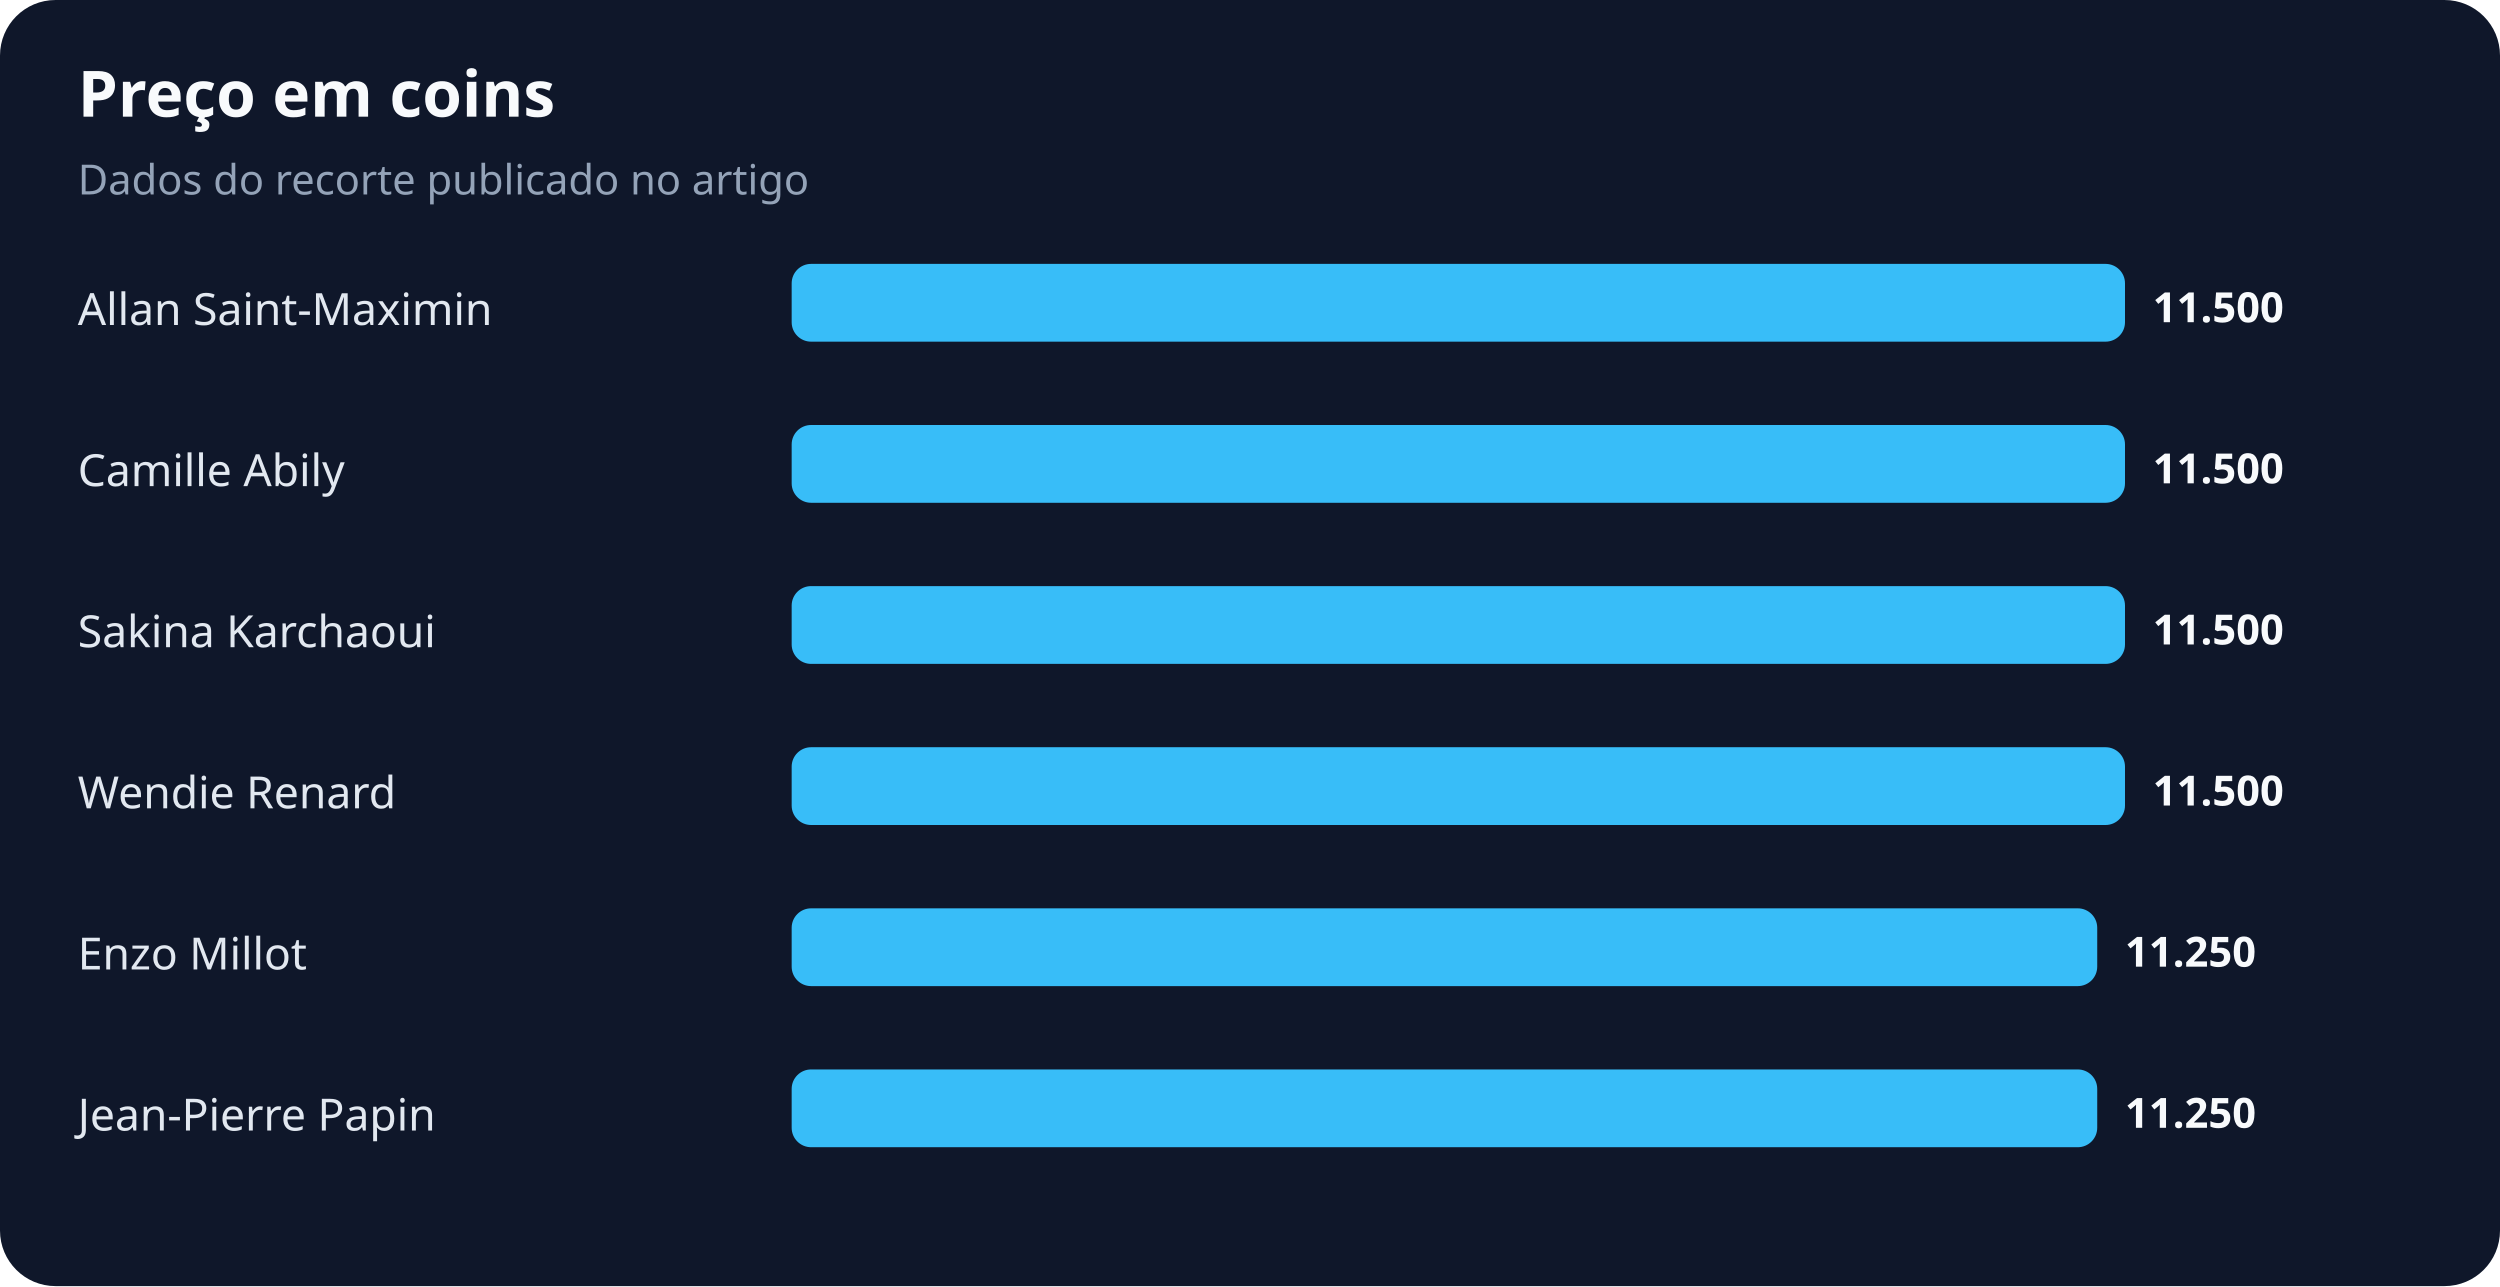
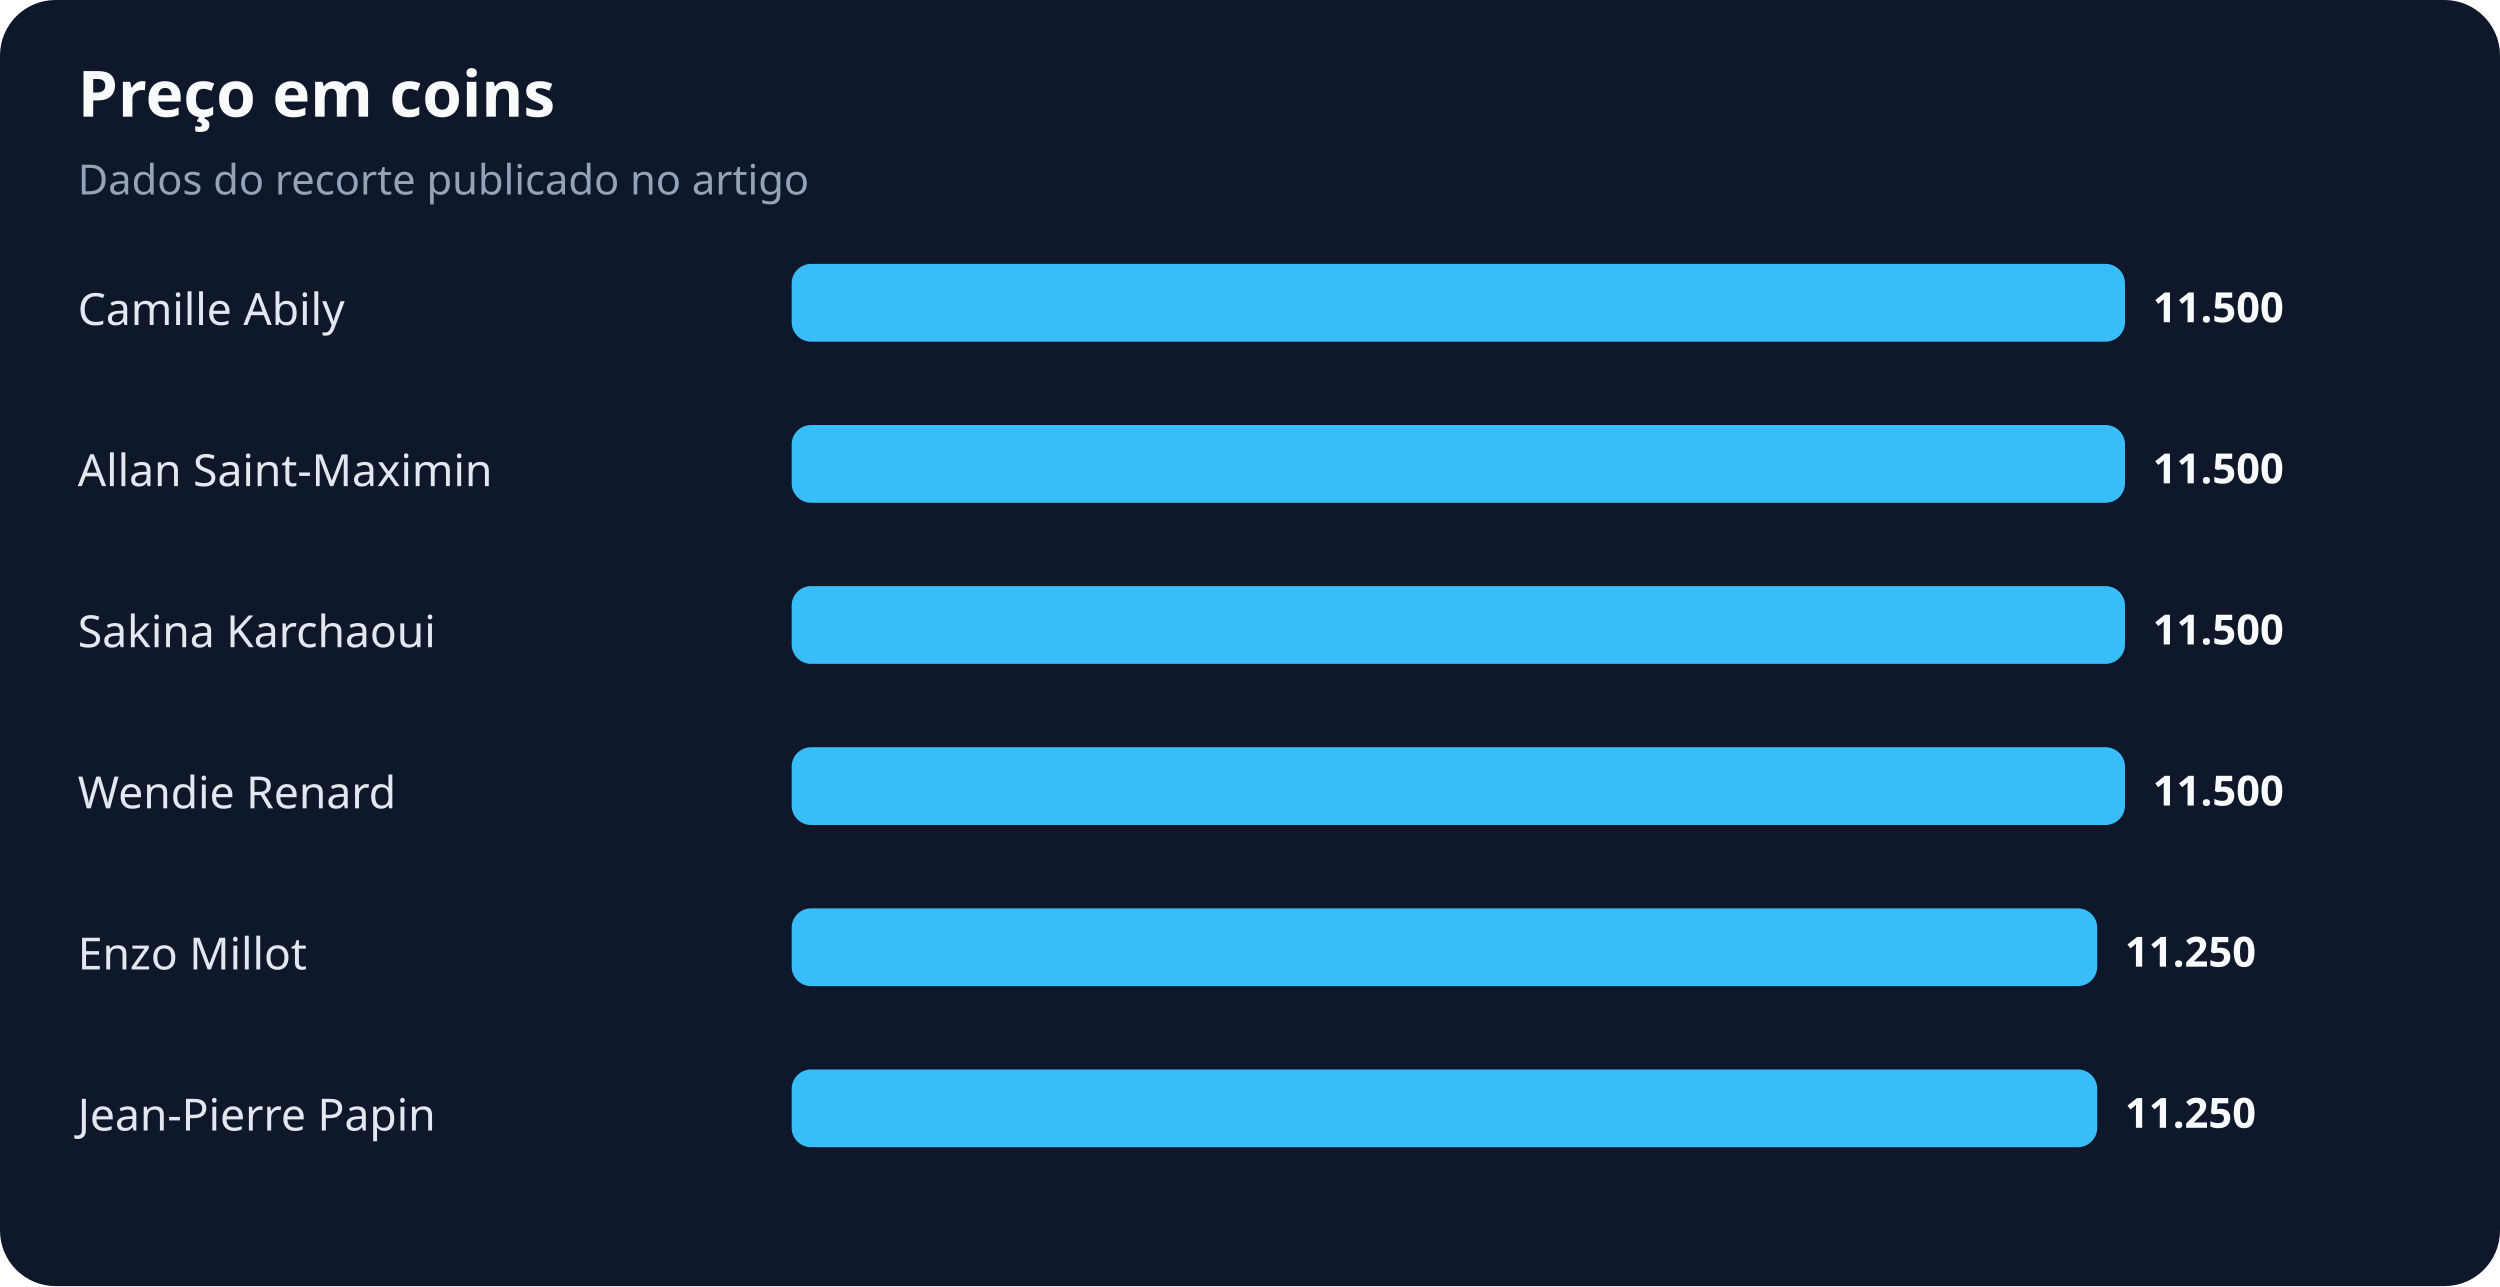
<svg xmlns="http://www.w3.org/2000/svg" width="900" height="463" viewBox="0 0 900 463" role="img" aria-labelledby="title desc">
  <rect width="100%" height="100%" rx="20" fill="#0f172a" />
  <text x="28" y="42" fill="#f8fafc" font-family="system-ui,sans-serif" font-size="23" font-weight="700">Preço em coins</text>
  <text x="28" y="70" fill="#94a3b8" font-family="system-ui,sans-serif" font-size="15">Dados do recorte publicado no artigo</text>
-   <text x="28" y="117" fill="#e2e8f0" font-family="system-ui,sans-serif" font-size="16">Allan Saint-Maximin</text>
+   <text x="28" y="117" fill="#e2e8f0" font-family="system-ui,sans-serif" font-size="16">Camille Abily</text>
  <rect x="285" y="95" width="480" height="28" rx="7" fill="#38bdf8" />
  <text x="775" y="116" fill="#f8fafc" font-family="system-ui,sans-serif" font-size="15" font-weight="700">11.500</text>
-   <text x="28" y="175" fill="#e2e8f0" font-family="system-ui,sans-serif" font-size="16">Camille Abily</text>
+   <text x="28" y="175" fill="#e2e8f0" font-family="system-ui,sans-serif" font-size="16">Allan Saint-Maximin</text>
  <rect x="285" y="153" width="480" height="28" rx="7" fill="#38bdf8" />
  <text x="775" y="174" fill="#f8fafc" font-family="system-ui,sans-serif" font-size="15" font-weight="700">11.500</text>
  <text x="28" y="233" fill="#e2e8f0" font-family="system-ui,sans-serif" font-size="16">Sakina Karchaoui</text>
  <rect x="285" y="211" width="480" height="28" rx="7" fill="#38bdf8" />
  <text x="775" y="232" fill="#f8fafc" font-family="system-ui,sans-serif" font-size="15" font-weight="700">11.500</text>
  <text x="28" y="291" fill="#e2e8f0" font-family="system-ui,sans-serif" font-size="16">Wendie Renard</text>
  <rect x="285" y="269" width="480" height="28" rx="7" fill="#38bdf8" />
  <text x="775" y="290" fill="#f8fafc" font-family="system-ui,sans-serif" font-size="15" font-weight="700">11.500</text>
  <text x="28" y="349" fill="#e2e8f0" font-family="system-ui,sans-serif" font-size="16">Enzo Millot</text>
  <rect x="285" y="327" width="470" height="28" rx="7" fill="#38bdf8" />
  <text x="765" y="348" fill="#f8fafc" font-family="system-ui,sans-serif" font-size="15" font-weight="700">11.250</text>
  <text x="28" y="407" fill="#e2e8f0" font-family="system-ui,sans-serif" font-size="16">Jean-Pierre Papin</text>
  <rect x="285" y="385" width="470" height="28" rx="7" fill="#38bdf8" />
  <text x="765" y="406" fill="#f8fafc" font-family="system-ui,sans-serif" font-size="15" font-weight="700">11.250</text>
</svg>
